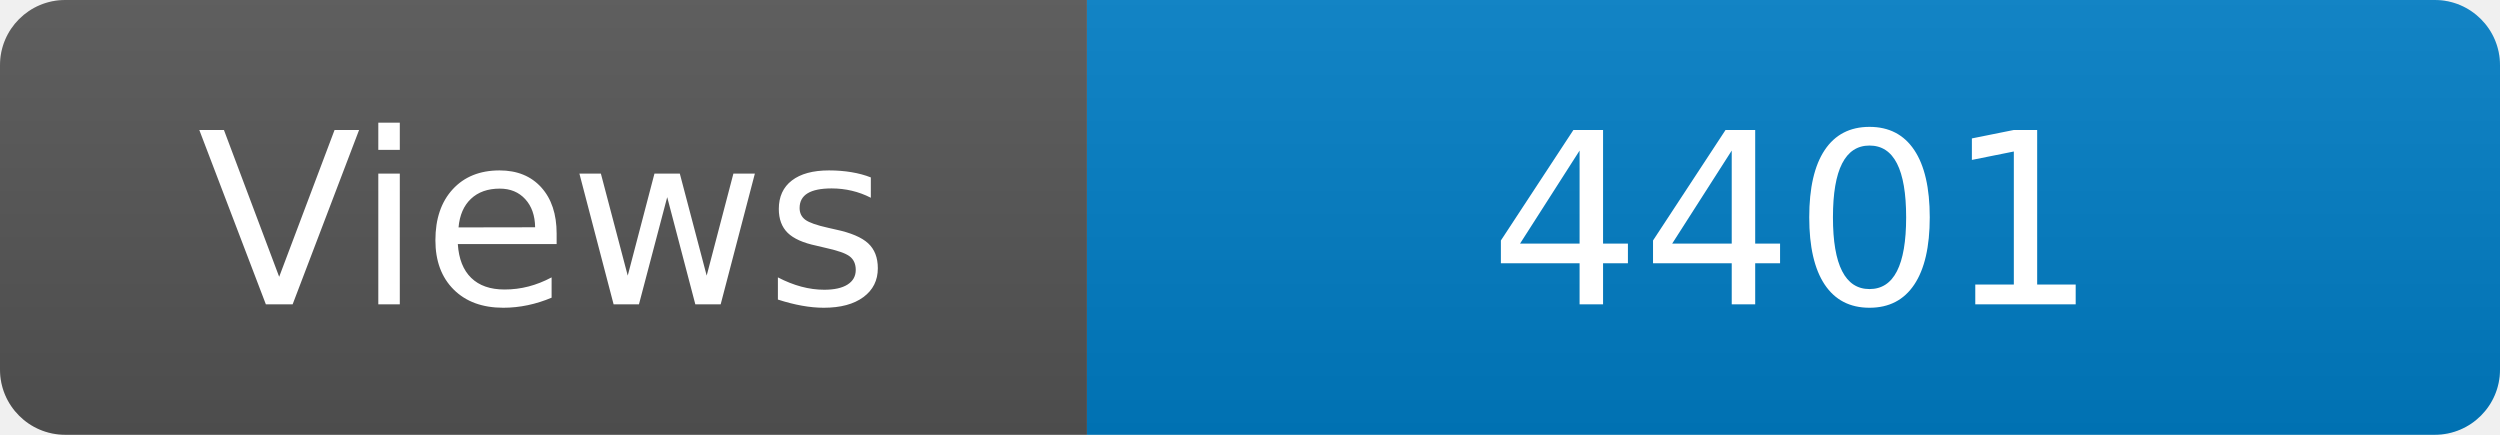
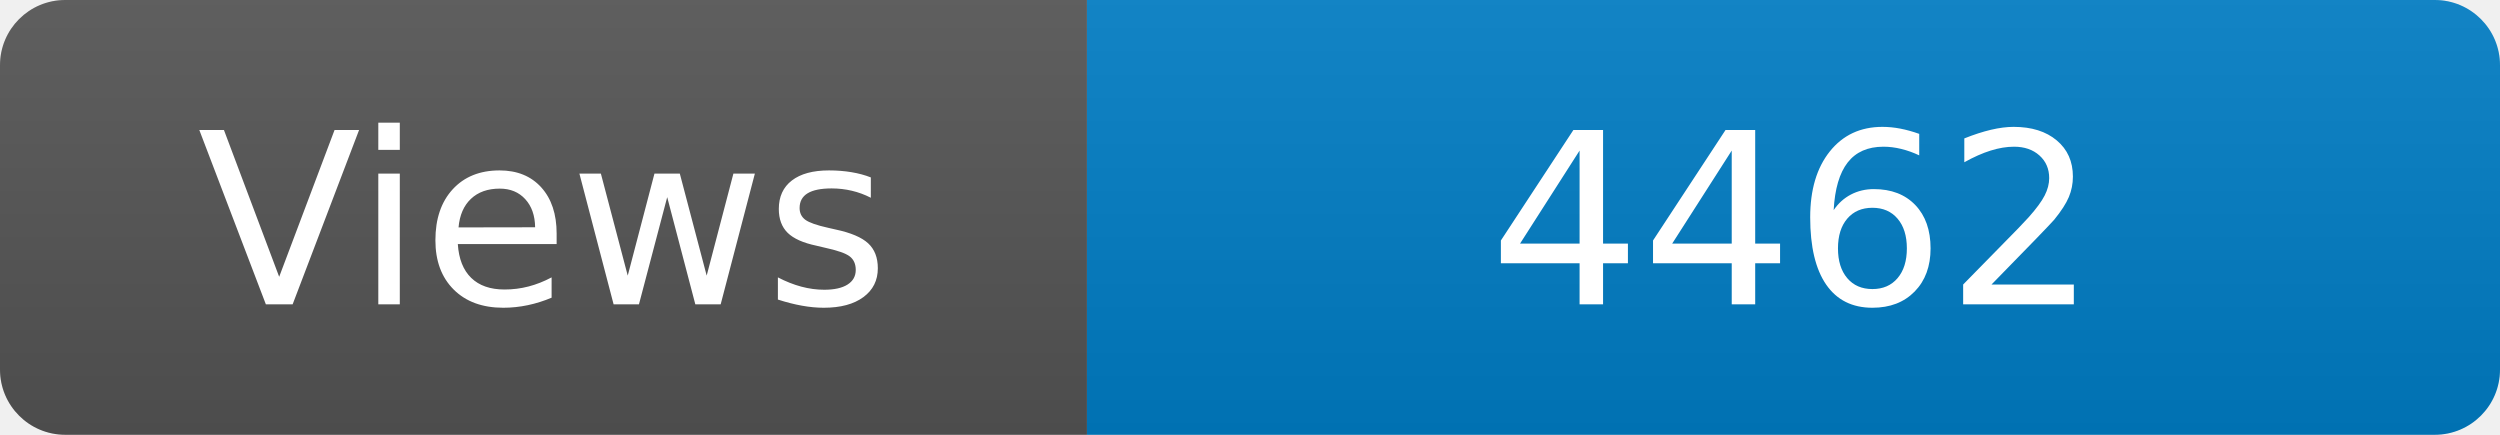
<svg xmlns="http://www.w3.org/2000/svg" width="115" height="20" role="img" aria-label="Maintained?: yes">
  <linearGradient id="s" x2="0" y2="100%">
    <stop offset="0" stop-color="#bbb" stop-opacity=".1" />
    <stop offset="1" stop-opacity=".1" />
  </linearGradient>
  <clipPath id="r">
    <rect width="115" height="20" rx="3" fill="#fff" />
  </clipPath>
  <g clip-path="url(#r)">
    <rect width="50" height="20" fill="#555" />
    <rect x="50" width="160" height="20" fill="#007ec6" />
    <rect width="115" height="20" fill="url(#s)" />
  </g>
  <g fill="#fff" text-anchor="middle" font-family="Verdana,Geneva,DejaVu Sans,sans-serif" font-size="110">
    <text x="250" y="140" transform="scale(.1)" fill="#fff">Views</text>
-     <text x="825" y="140" transform="scale(.1)" fill="#fff">4401</text>
+     <text x="825" y="140" transform="scale(.1)" fill="#fff">4462</text>
  </g>
</svg>
